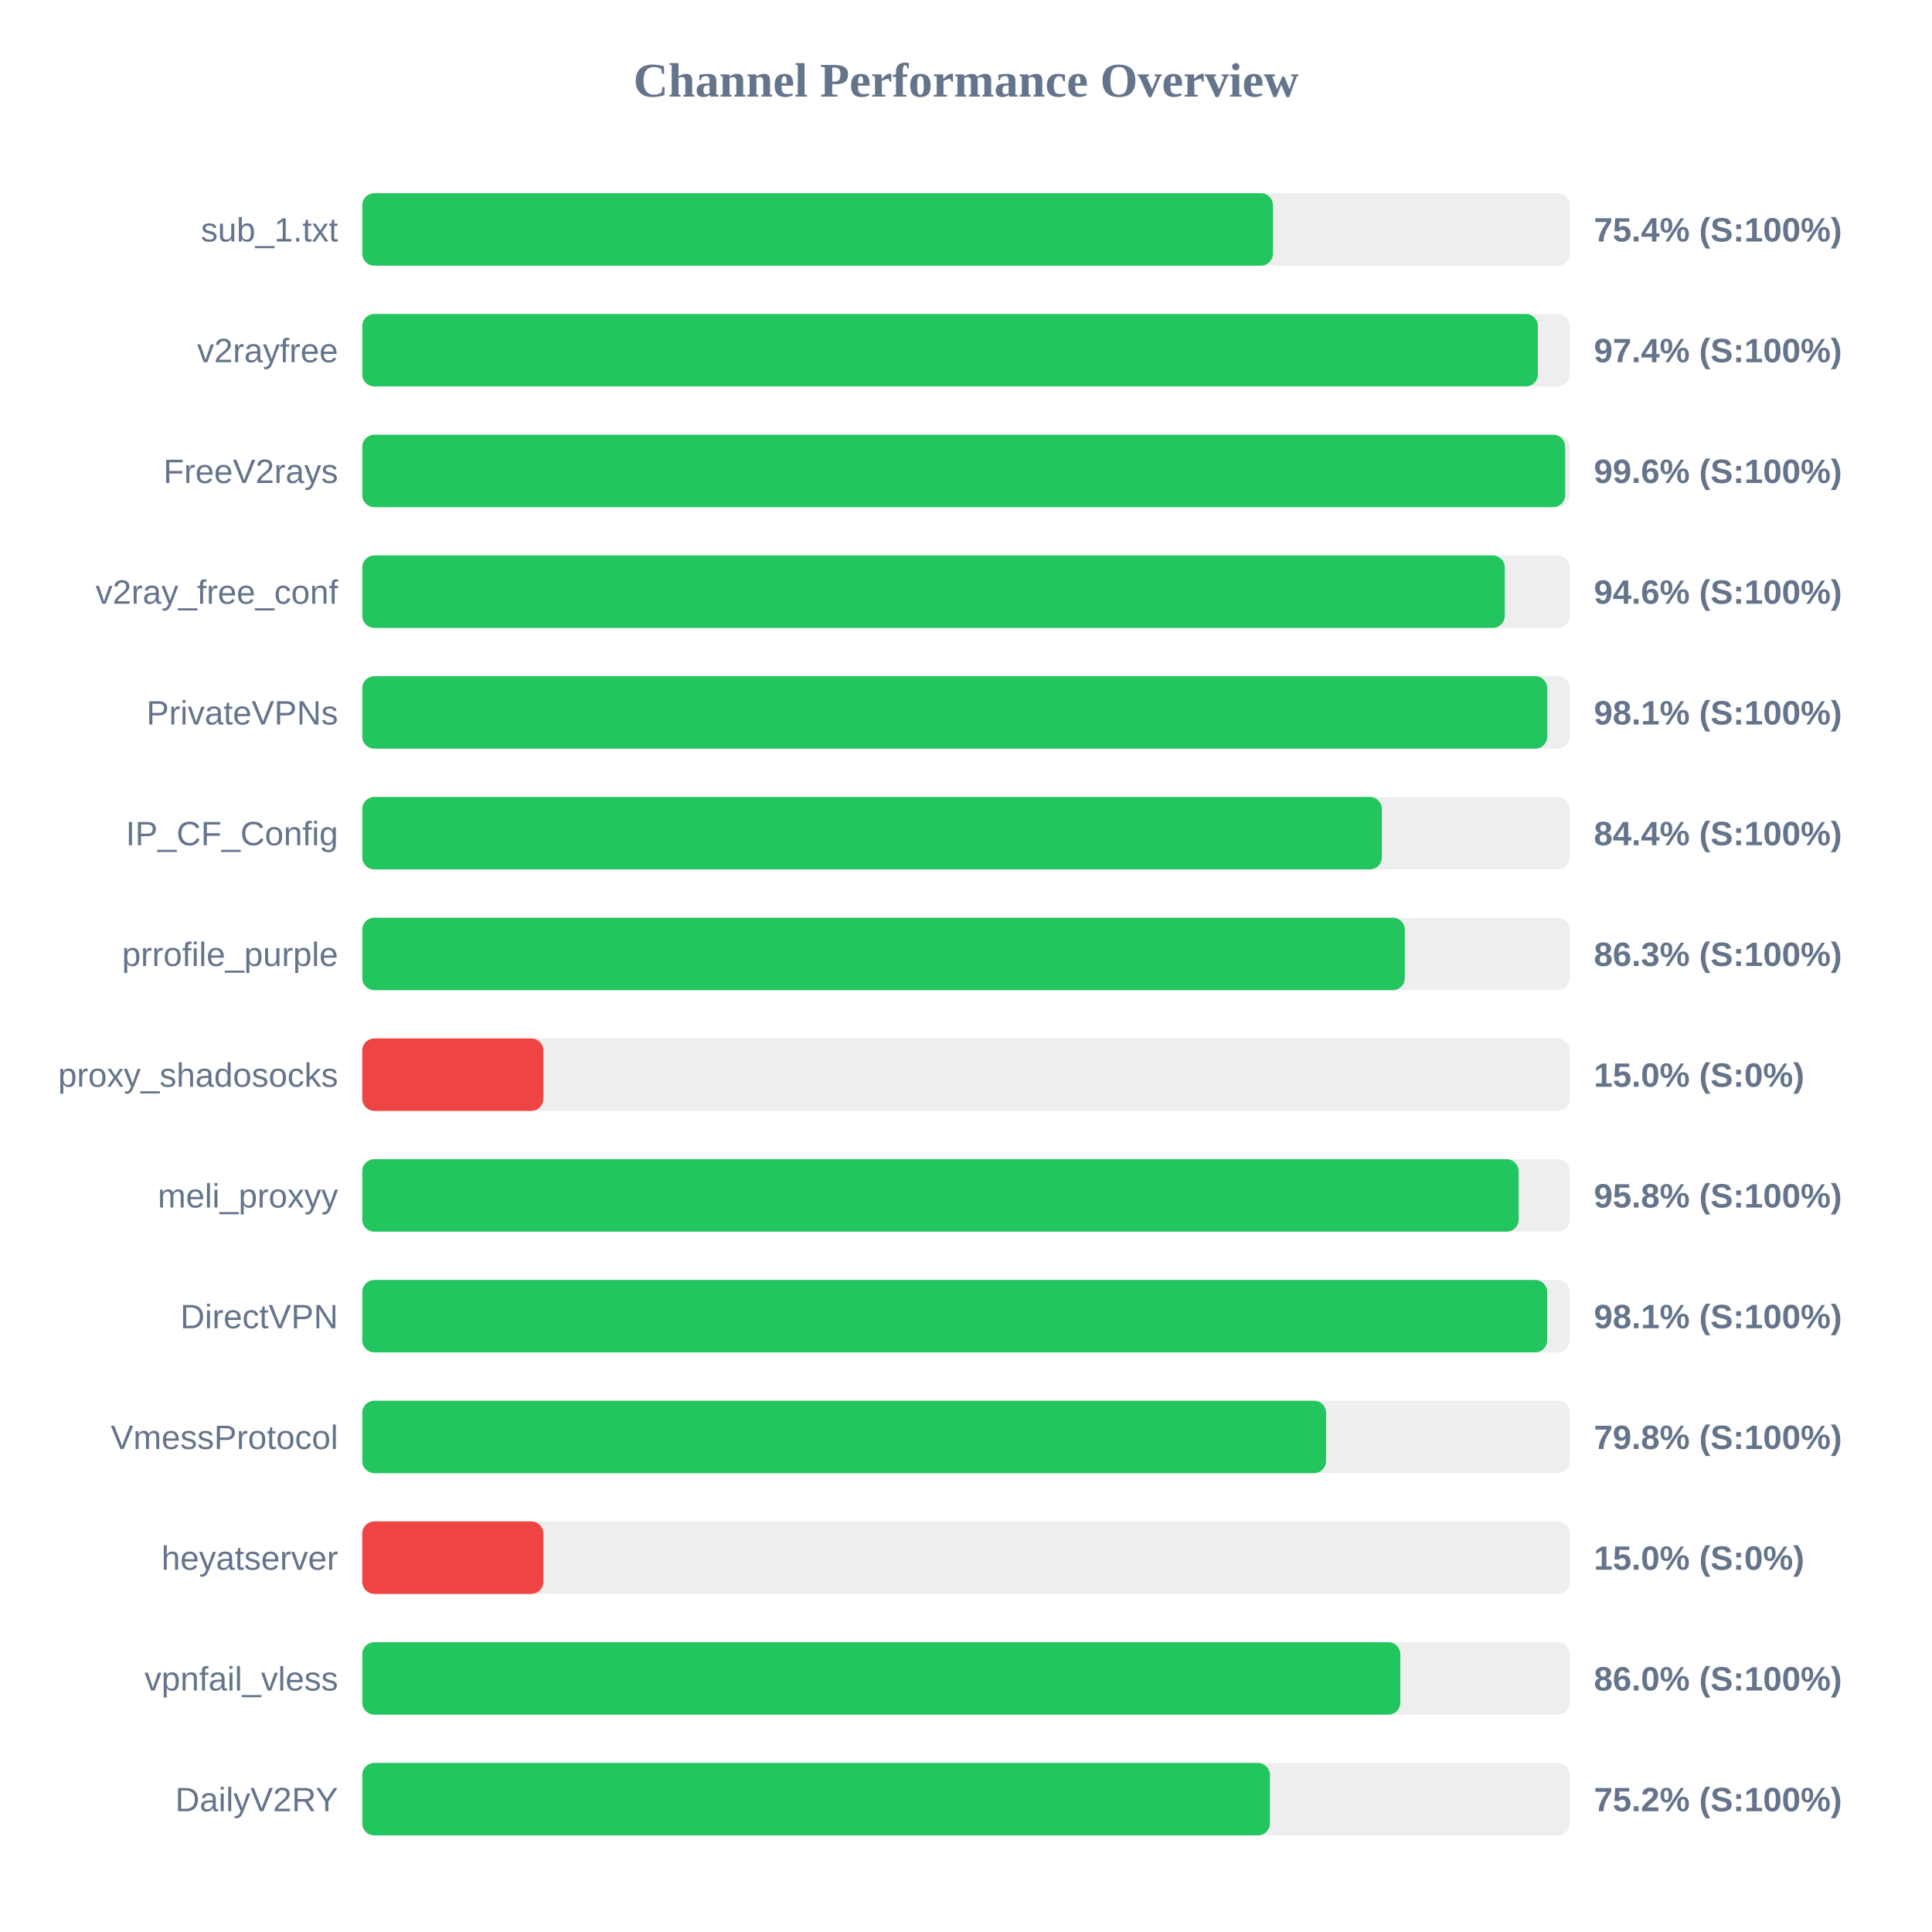
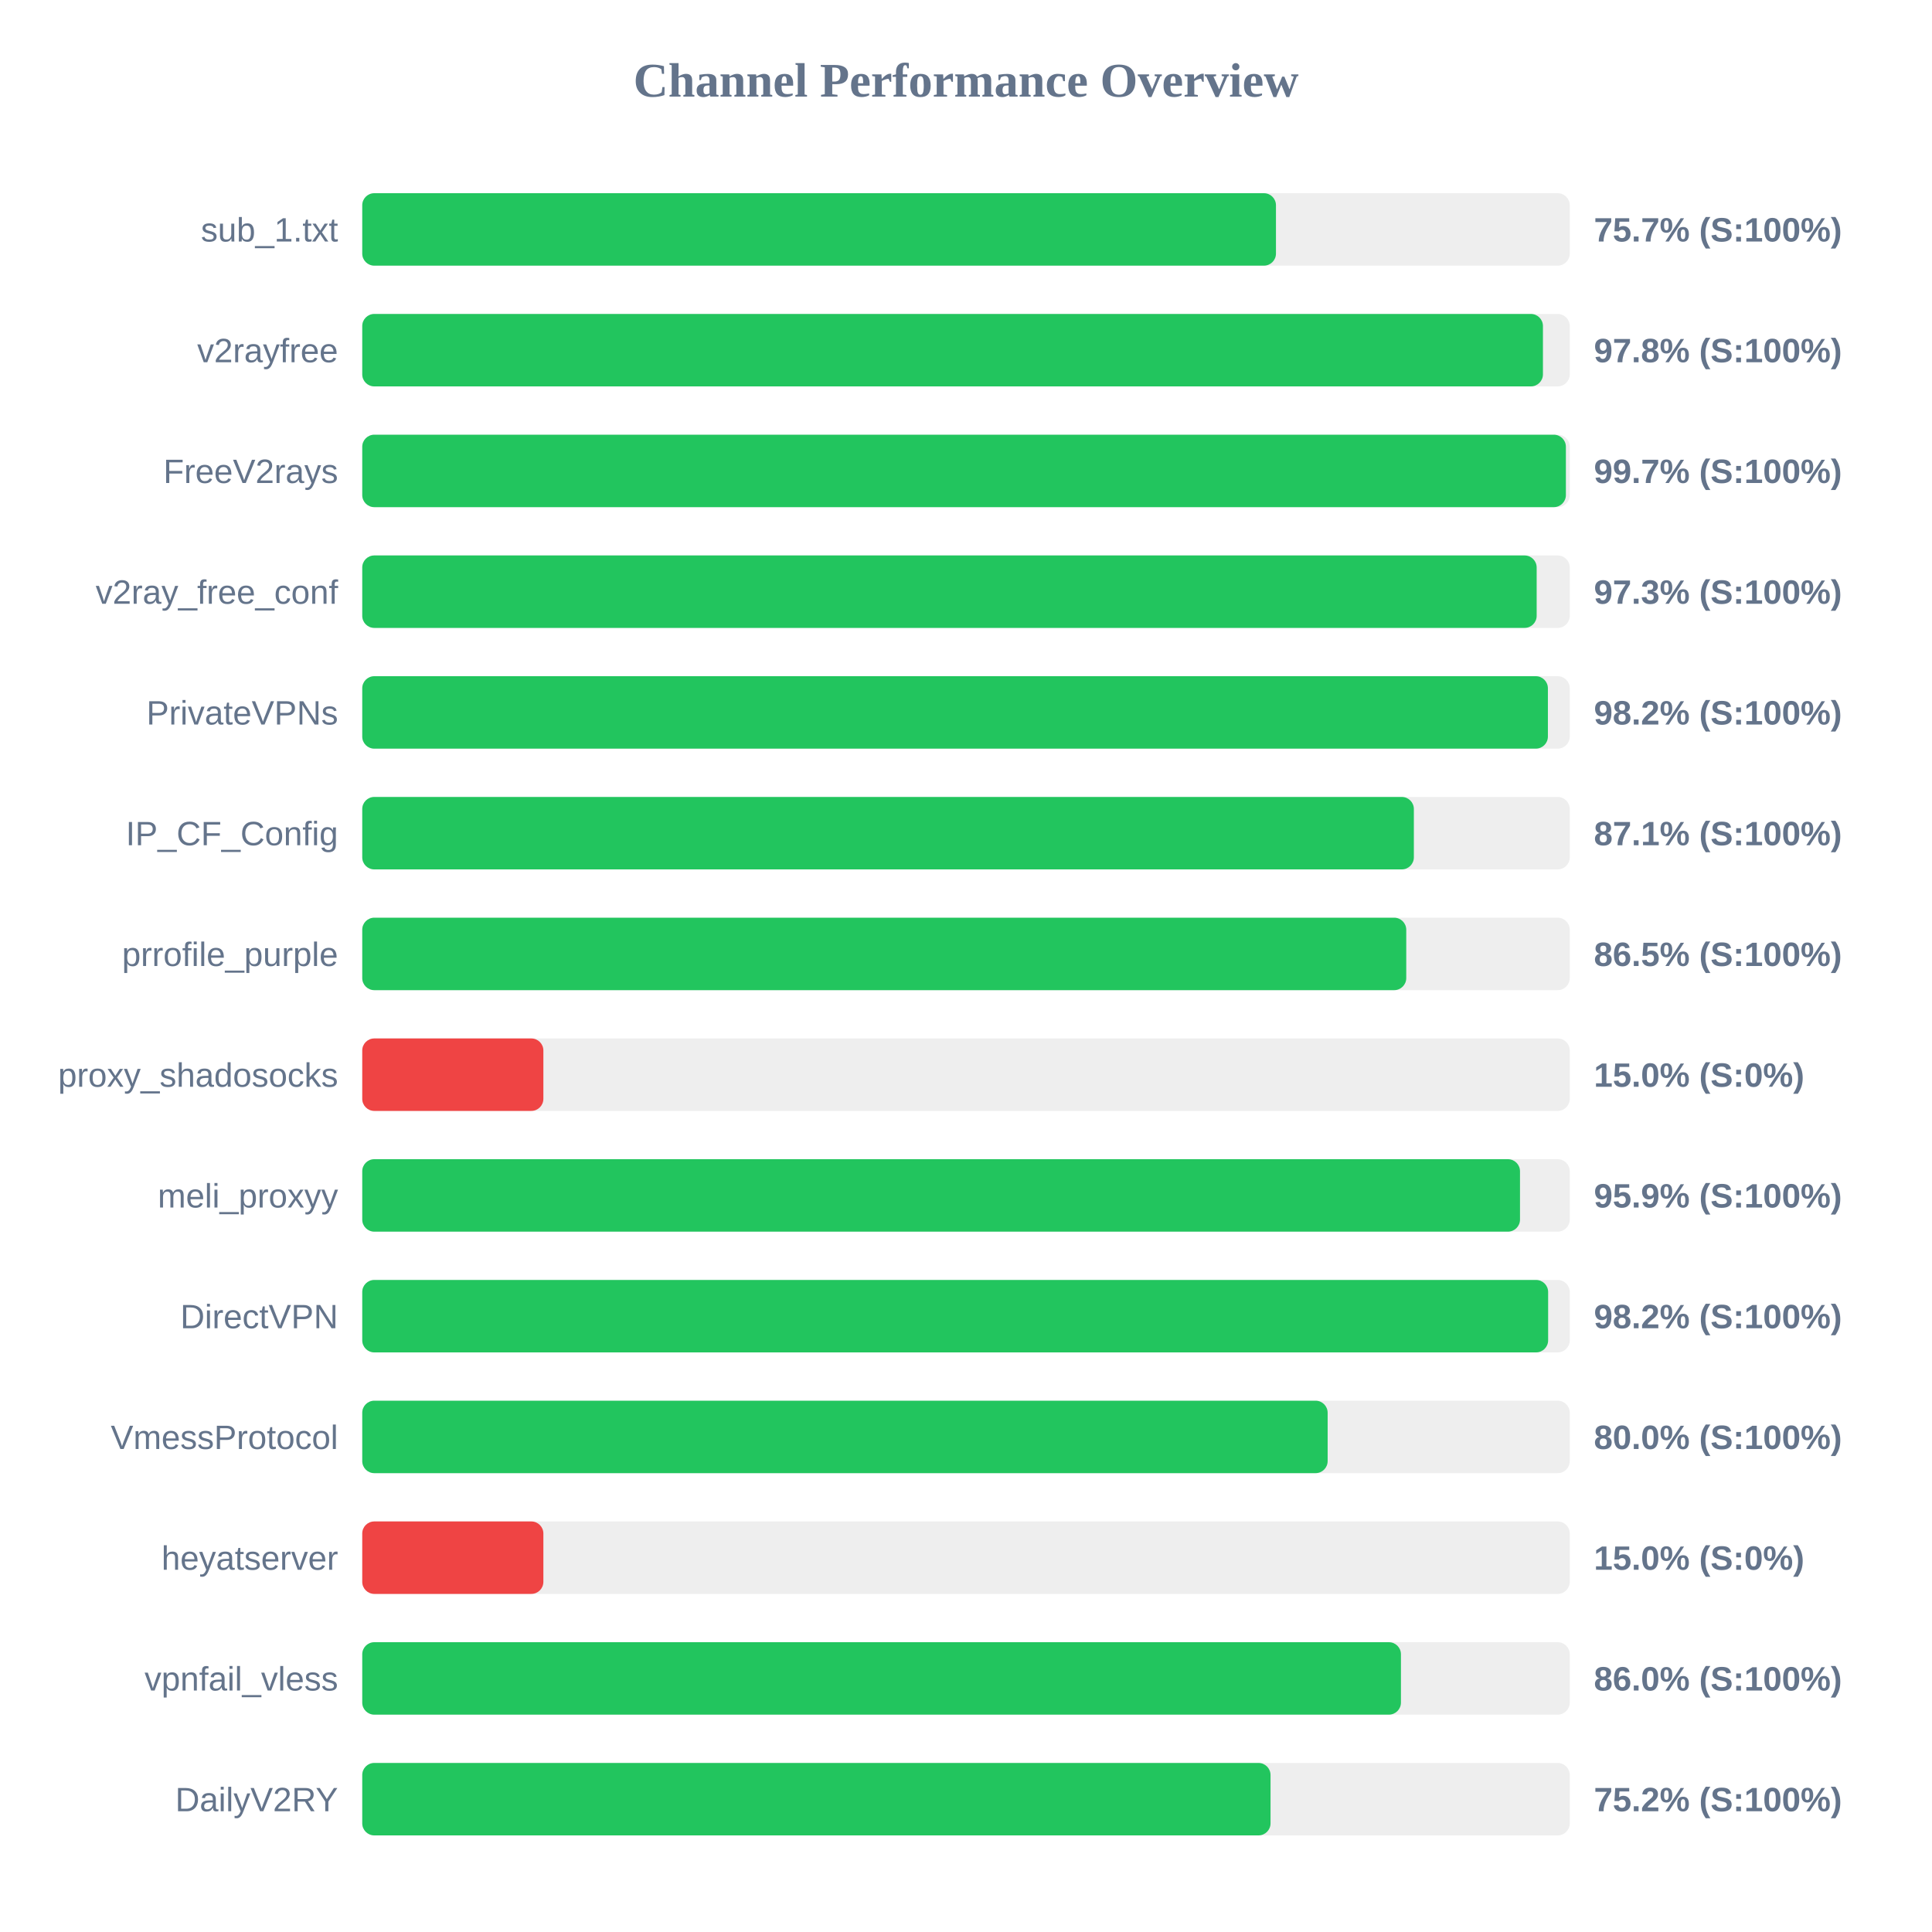
<svg xmlns="http://www.w3.org/2000/svg" width="800" height="800" version="1.1">
  <style>
        .row { font: 14px Arial; fill: #64748b; }
        .score { font: bold 14px Arial; fill: #64748b; }
    </style>
  <text x="400" y="40" text-anchor="middle" font-size="20px" font-weight="bold" fill="#64748b">Channel Performance Overview</text>
  <rect x="150" y="80" width="500" height="30" fill="#eee" rx="5" />
-   <rect x="150" y="80" width="377.1" height="30" fill="#22c55e" rx="5" />
+   <rect x="150" y="80" width="378.35" height="30" fill="#22c55e" rx="5" />
  <text x="140" y="100" text-anchor="end" class="row">sub_1.txt</text>
-   <text x="660" y="100" text-anchor="start" class="score">75.4% (S:100%)</text>
+   <text x="660" y="100" text-anchor="start" class="score">75.7% (S:100%)</text>
  <rect x="150" y="130" width="500" height="30" fill="#eee" rx="5" />
-   <rect x="150" y="130" width="486.8" height="30" fill="#22c55e" rx="5" />
+   <rect x="150" y="130" width="488.9" height="30" fill="#22c55e" rx="5" />
  <text x="140" y="150" text-anchor="end" class="row">v2rayfree</text>
-   <text x="660" y="150" text-anchor="start" class="score">97.4% (S:100%)</text>
+   <text x="660" y="150" text-anchor="start" class="score">97.8% (S:100%)</text>
  <rect x="150" y="180" width="500" height="30" fill="#eee" rx="5" />
-   <rect x="150" y="180" width="498.1" height="30" fill="#22c55e" rx="5" />
+   <rect x="150" y="180" width="498.4" height="30" fill="#22c55e" rx="5" />
  <text x="140" y="200" text-anchor="end" class="row">FreeV2rays</text>
-   <text x="660" y="200" text-anchor="start" class="score">99.6% (S:100%)</text>
+   <text x="660" y="200" text-anchor="start" class="score">99.7% (S:100%)</text>
  <rect x="150" y="230" width="500" height="30" fill="#eee" rx="5" />
-   <rect x="150" y="230" width="473.1" height="30" fill="#22c55e" rx="5" />
+   <rect x="150" y="230" width="486.3" height="30" fill="#22c55e" rx="5" />
  <text x="140" y="250" text-anchor="end" class="row">v2ray_free_conf</text>
-   <text x="660" y="250" text-anchor="start" class="score">94.6% (S:100%)</text>
+   <text x="660" y="250" text-anchor="start" class="score">97.3% (S:100%)</text>
  <rect x="150" y="280" width="500" height="30" fill="#eee" rx="5" />
-   <rect x="150" y="280" width="490.7" height="30" fill="#22c55e" rx="5" />
+   <rect x="150" y="280" width="490.95" height="30" fill="#22c55e" rx="5" />
  <text x="140" y="300" text-anchor="end" class="row">PrivateVPNs</text>
-   <text x="660" y="300" text-anchor="start" class="score">98.1% (S:100%)</text>
+   <text x="660" y="300" text-anchor="start" class="score">98.2% (S:100%)</text>
  <rect x="150" y="330" width="500" height="30" fill="#eee" rx="5" />
-   <rect x="150" y="330" width="422.2" height="30" fill="#22c55e" rx="5" />
+   <rect x="150" y="330" width="435.45" height="30" fill="#22c55e" rx="5" />
  <text x="140" y="350" text-anchor="end" class="row">IP_CF_Config</text>
-   <text x="660" y="350" text-anchor="start" class="score">84.4% (S:100%)</text>
+   <text x="660" y="350" text-anchor="start" class="score">87.1% (S:100%)</text>
  <rect x="150" y="380" width="500" height="30" fill="#eee" rx="5" />
-   <rect x="150" y="380" width="431.7" height="30" fill="#22c55e" rx="5" />
+   <rect x="150" y="380" width="432.3" height="30" fill="#22c55e" rx="5" />
  <text x="140" y="400" text-anchor="end" class="row">prrofile_purple</text>
-   <text x="660" y="400" text-anchor="start" class="score">86.3% (S:100%)</text>
+   <text x="660" y="400" text-anchor="start" class="score">86.5% (S:100%)</text>
  <rect x="150" y="430" width="500" height="30" fill="#eee" rx="5" />
  <rect x="150" y="430" width="75.0" height="30" fill="#ef4444" rx="5" />
  <text x="140" y="450" text-anchor="end" class="row">proxy_shadosocks</text>
  <text x="660" y="450" text-anchor="start" class="score">15.0% (S:0%)</text>
  <rect x="150" y="480" width="500" height="30" fill="#eee" rx="5" />
-   <rect x="150" y="480" width="478.85" height="30" fill="#22c55e" rx="5" />
+   <rect x="150" y="480" width="479.4" height="30" fill="#22c55e" rx="5" />
  <text x="140" y="500" text-anchor="end" class="row">meli_proxyy</text>
-   <text x="660" y="500" text-anchor="start" class="score">95.8% (S:100%)</text>
+   <text x="660" y="500" text-anchor="start" class="score">95.9% (S:100%)</text>
  <rect x="150" y="530" width="500" height="30" fill="#eee" rx="5" />
-   <rect x="150" y="530" width="490.65" height="30" fill="#22c55e" rx="5" />
+   <rect x="150" y="530" width="491.05" height="30" fill="#22c55e" rx="5" />
  <text x="140" y="550" text-anchor="end" class="row">DirectVPN</text>
-   <text x="660" y="550" text-anchor="start" class="score">98.1% (S:100%)</text>
+   <text x="660" y="550" text-anchor="start" class="score">98.2% (S:100%)</text>
  <rect x="150" y="580" width="500" height="30" fill="#eee" rx="5" />
-   <rect x="150" y="580" width="399.1" height="30" fill="#22c55e" rx="5" />
+   <rect x="150" y="580" width="399.75" height="30" fill="#22c55e" rx="5" />
  <text x="140" y="600" text-anchor="end" class="row">VmessProtocol</text>
-   <text x="660" y="600" text-anchor="start" class="score">79.8% (S:100%)</text>
+   <text x="660" y="600" text-anchor="start" class="score">80.0% (S:100%)</text>
  <rect x="150" y="630" width="500" height="30" fill="#eee" rx="5" />
  <rect x="150" y="630" width="75.0" height="30" fill="#ef4444" rx="5" />
  <text x="140" y="650" text-anchor="end" class="row">heyatserver</text>
  <text x="660" y="650" text-anchor="start" class="score">15.0% (S:0%)</text>
  <rect x="150" y="680" width="500" height="30" fill="#eee" rx="5" />
-   <rect x="150" y="680" width="429.85" height="30" fill="#22c55e" rx="5" />
+   <rect x="150" y="680" width="430.1" height="30" fill="#22c55e" rx="5" />
  <text x="140" y="700" text-anchor="end" class="row">vpnfail_vless</text>
  <text x="660" y="700" text-anchor="start" class="score">86.0% (S:100%)</text>
  <rect x="150" y="730" width="500" height="30" fill="#eee" rx="5" />
-   <rect x="150" y="730" width="375.85" height="30" fill="#22c55e" rx="5" />
+   <rect x="150" y="730" width="376.1" height="30" fill="#22c55e" rx="5" />
  <text x="140" y="750" text-anchor="end" class="row">DailyV2RY</text>
  <text x="660" y="750" text-anchor="start" class="score">75.2% (S:100%)</text>
</svg>
